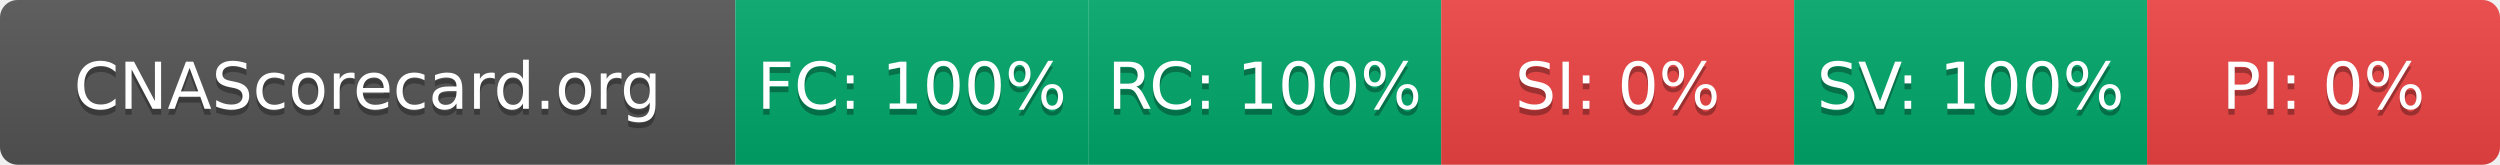
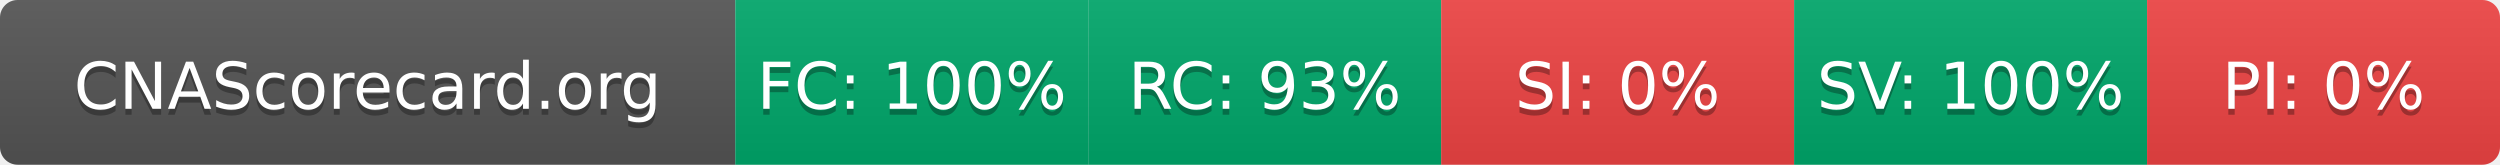
- <svg xmlns="http://www.w3.org/2000/svg" width="425" height="28" role="img" aria-label="CNAScorecard.org: FC:100% RC:100% SI:0% SV:100% PI:0%">
+ <svg xmlns="http://www.w3.org/2000/svg" width="425" height="28" role="img" aria-label="CNAScorecard.org: FC:100% RC:93% SI:0% SV:100% PI:0%">
  <linearGradient id="s" x2="0" y2="100%">
    <stop offset="0" stop-color="#bbb" stop-opacity=".1" />
    <stop offset="1" stop-opacity=".1" />
  </linearGradient>
  <clipPath id="r">
    <rect width="425" height="28" rx="3" fill="#fff" />
  </clipPath>
  <g clip-path="url(#r)">
    <rect width="125" height="28" fill="#555" />
    <rect x="125" width="60" height="28" fill="#00A86B" />
    <rect x="185" width="60" height="28" fill="#00A86B" />
    <rect x="245" width="60" height="28" fill="#EF4444" />
    <rect x="305" width="60" height="28" fill="#00A86B" />
    <rect x="365" width="60" height="28" fill="#EF4444" />
    <rect width="425" height="28" fill="url(#s)" />
  </g>
  <g fill="#fff" text-anchor="middle" font-family="Verdana,Geneva,DejaVu Sans,sans-serif" text-rendering="geometricPrecision" font-size="110">
    <text aria-hidden="true" x="625" y="195" fill="#010101" fill-opacity=".3" transform="scale(.1)" textLength="1050">CNAScorecard.org</text>
    <text x="625" y="185" transform="scale(.1)" fill="#fff" textLength="1050">CNAScorecard.org</text>
    <text aria-hidden="true" x="1550" y="195" fill="#010101" fill-opacity=".3" transform="scale(.1)" textLength="440">FC: 100%</text>
    <text x="1550" y="185" transform="scale(.1)" fill="#fff" textLength="440">FC: 100%</text>
-     <text aria-hidden="true" x="2150" y="195" fill="#010101" fill-opacity=".3" transform="scale(.1)" textLength="440">RC: 100%</text>
-     <text x="2150" y="185" transform="scale(.1)" fill="#fff" textLength="440">RC: 100%</text>
+     <text aria-hidden="true" x="2150" y="195" fill="#010101" fill-opacity=".3" transform="scale(.1)" textLength="385">RC: 93%</text>
+     <text x="2150" y="185" transform="scale(.1)" fill="#fff" textLength="385">RC: 93%</text>
    <text aria-hidden="true" x="2750" y="195" fill="#010101" fill-opacity=".3" transform="scale(.1)" textLength="330">SI: 0%</text>
    <text x="2750" y="185" transform="scale(.1)" fill="#fff" textLength="330">SI: 0%</text>
    <text aria-hidden="true" x="3350" y="195" fill="#010101" fill-opacity=".3" transform="scale(.1)" textLength="440">SV: 100%</text>
    <text x="3350" y="185" transform="scale(.1)" fill="#fff" textLength="440">SV: 100%</text>
    <text aria-hidden="true" x="3950" y="195" fill="#010101" fill-opacity=".3" transform="scale(.1)" textLength="330">PI: 0%</text>
    <text x="3950" y="185" transform="scale(.1)" fill="#fff" textLength="330">PI: 0%</text>
  </g>
</svg>
